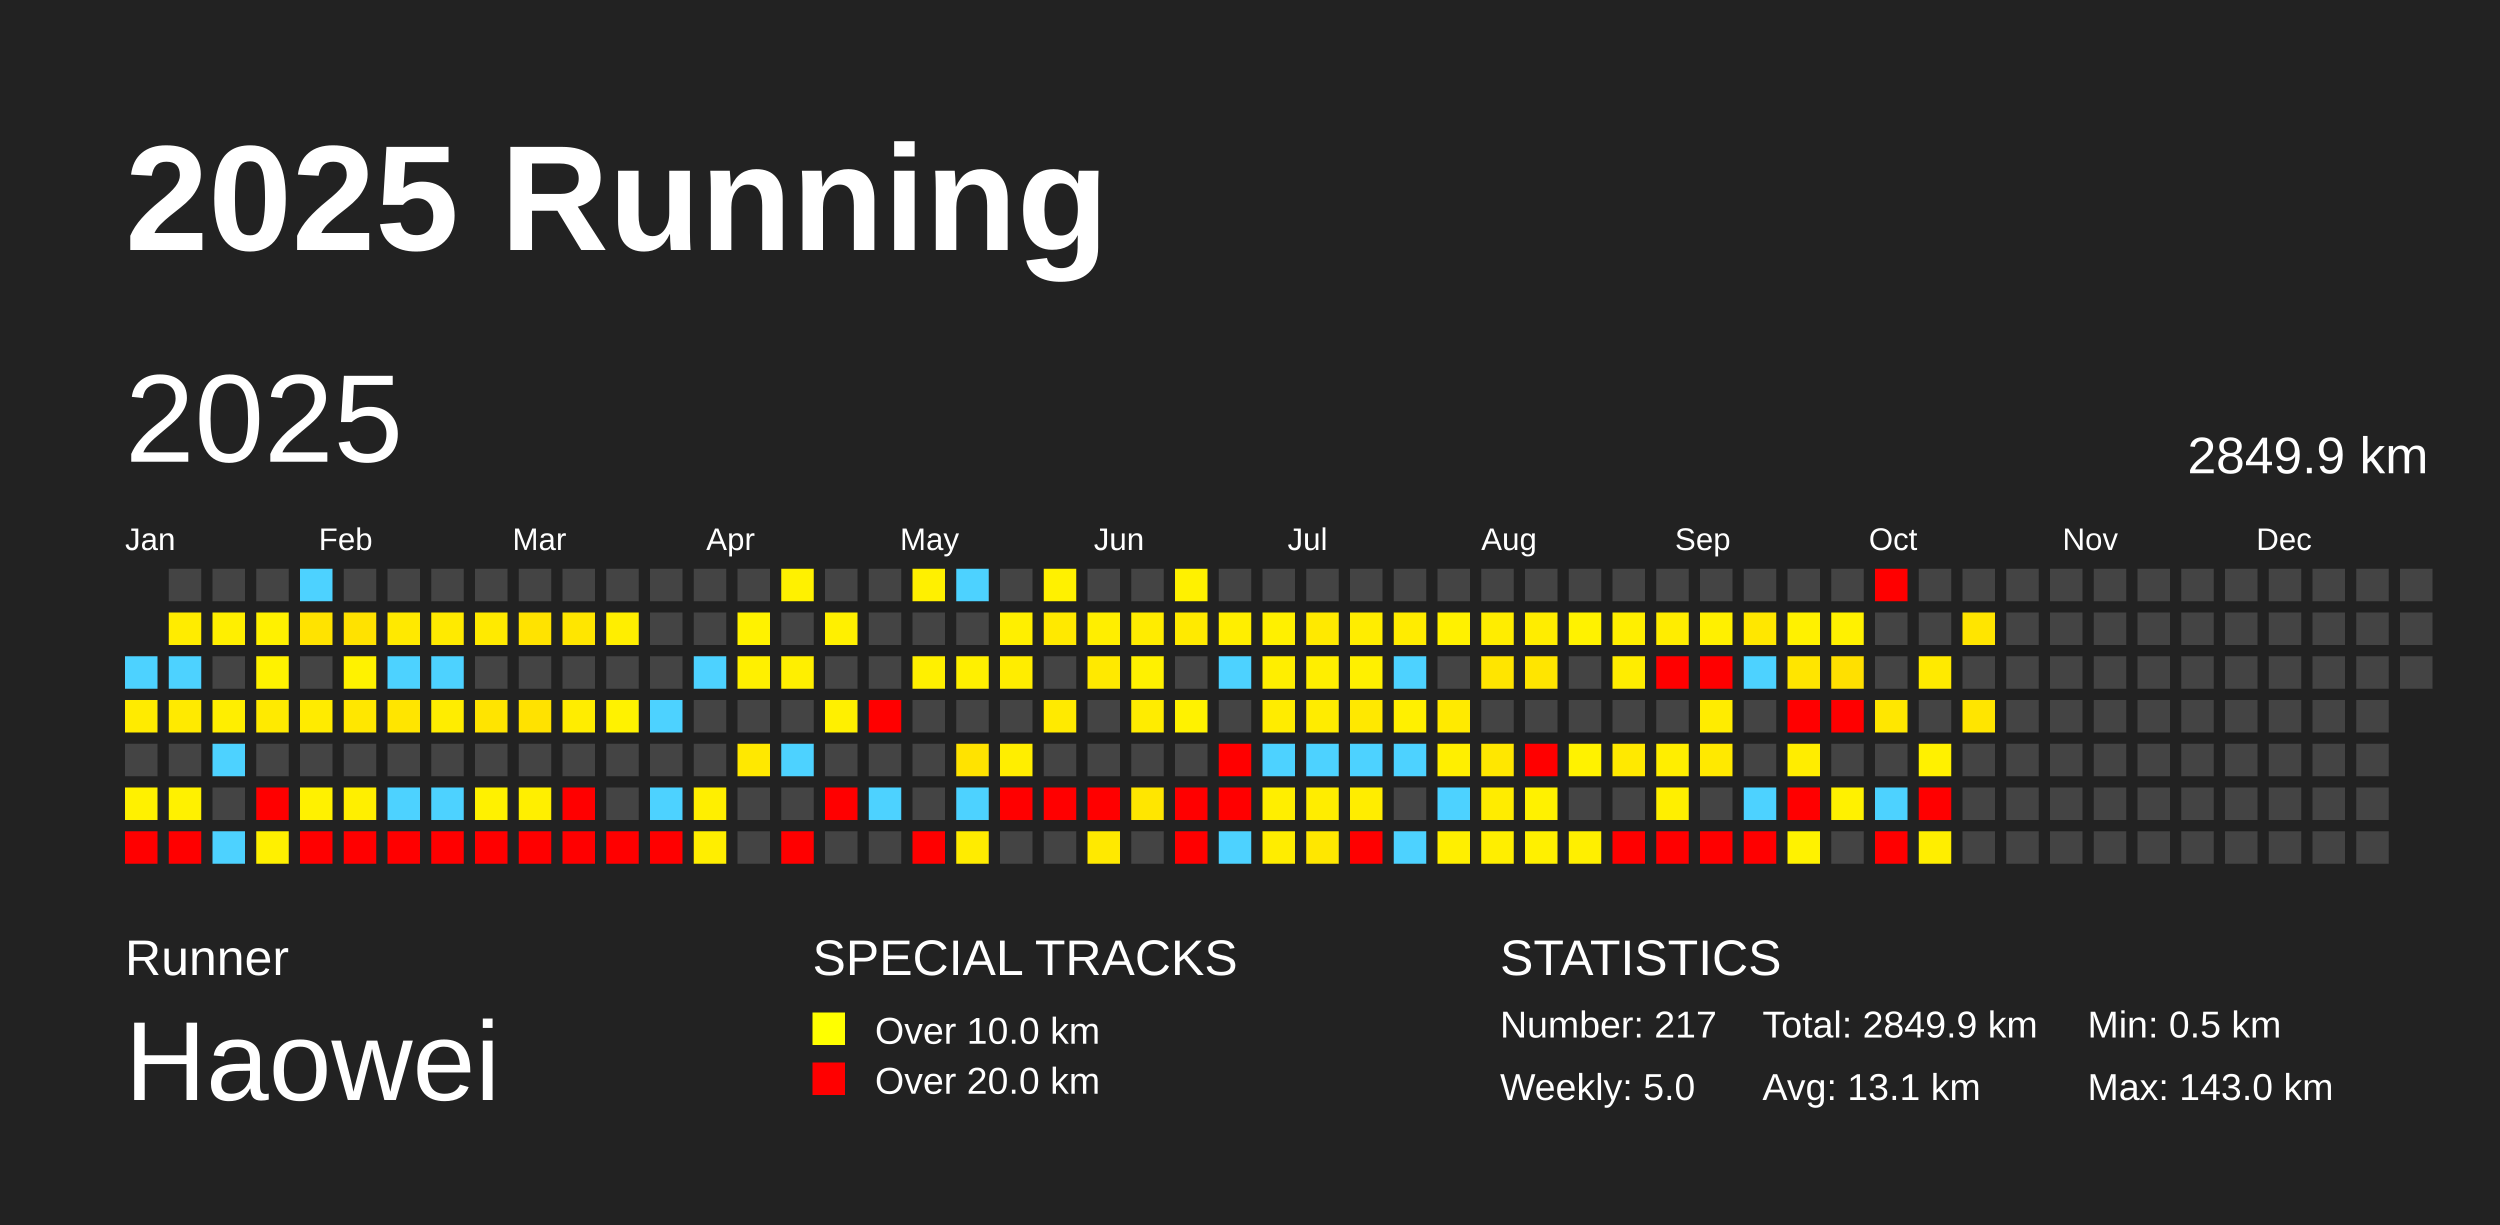
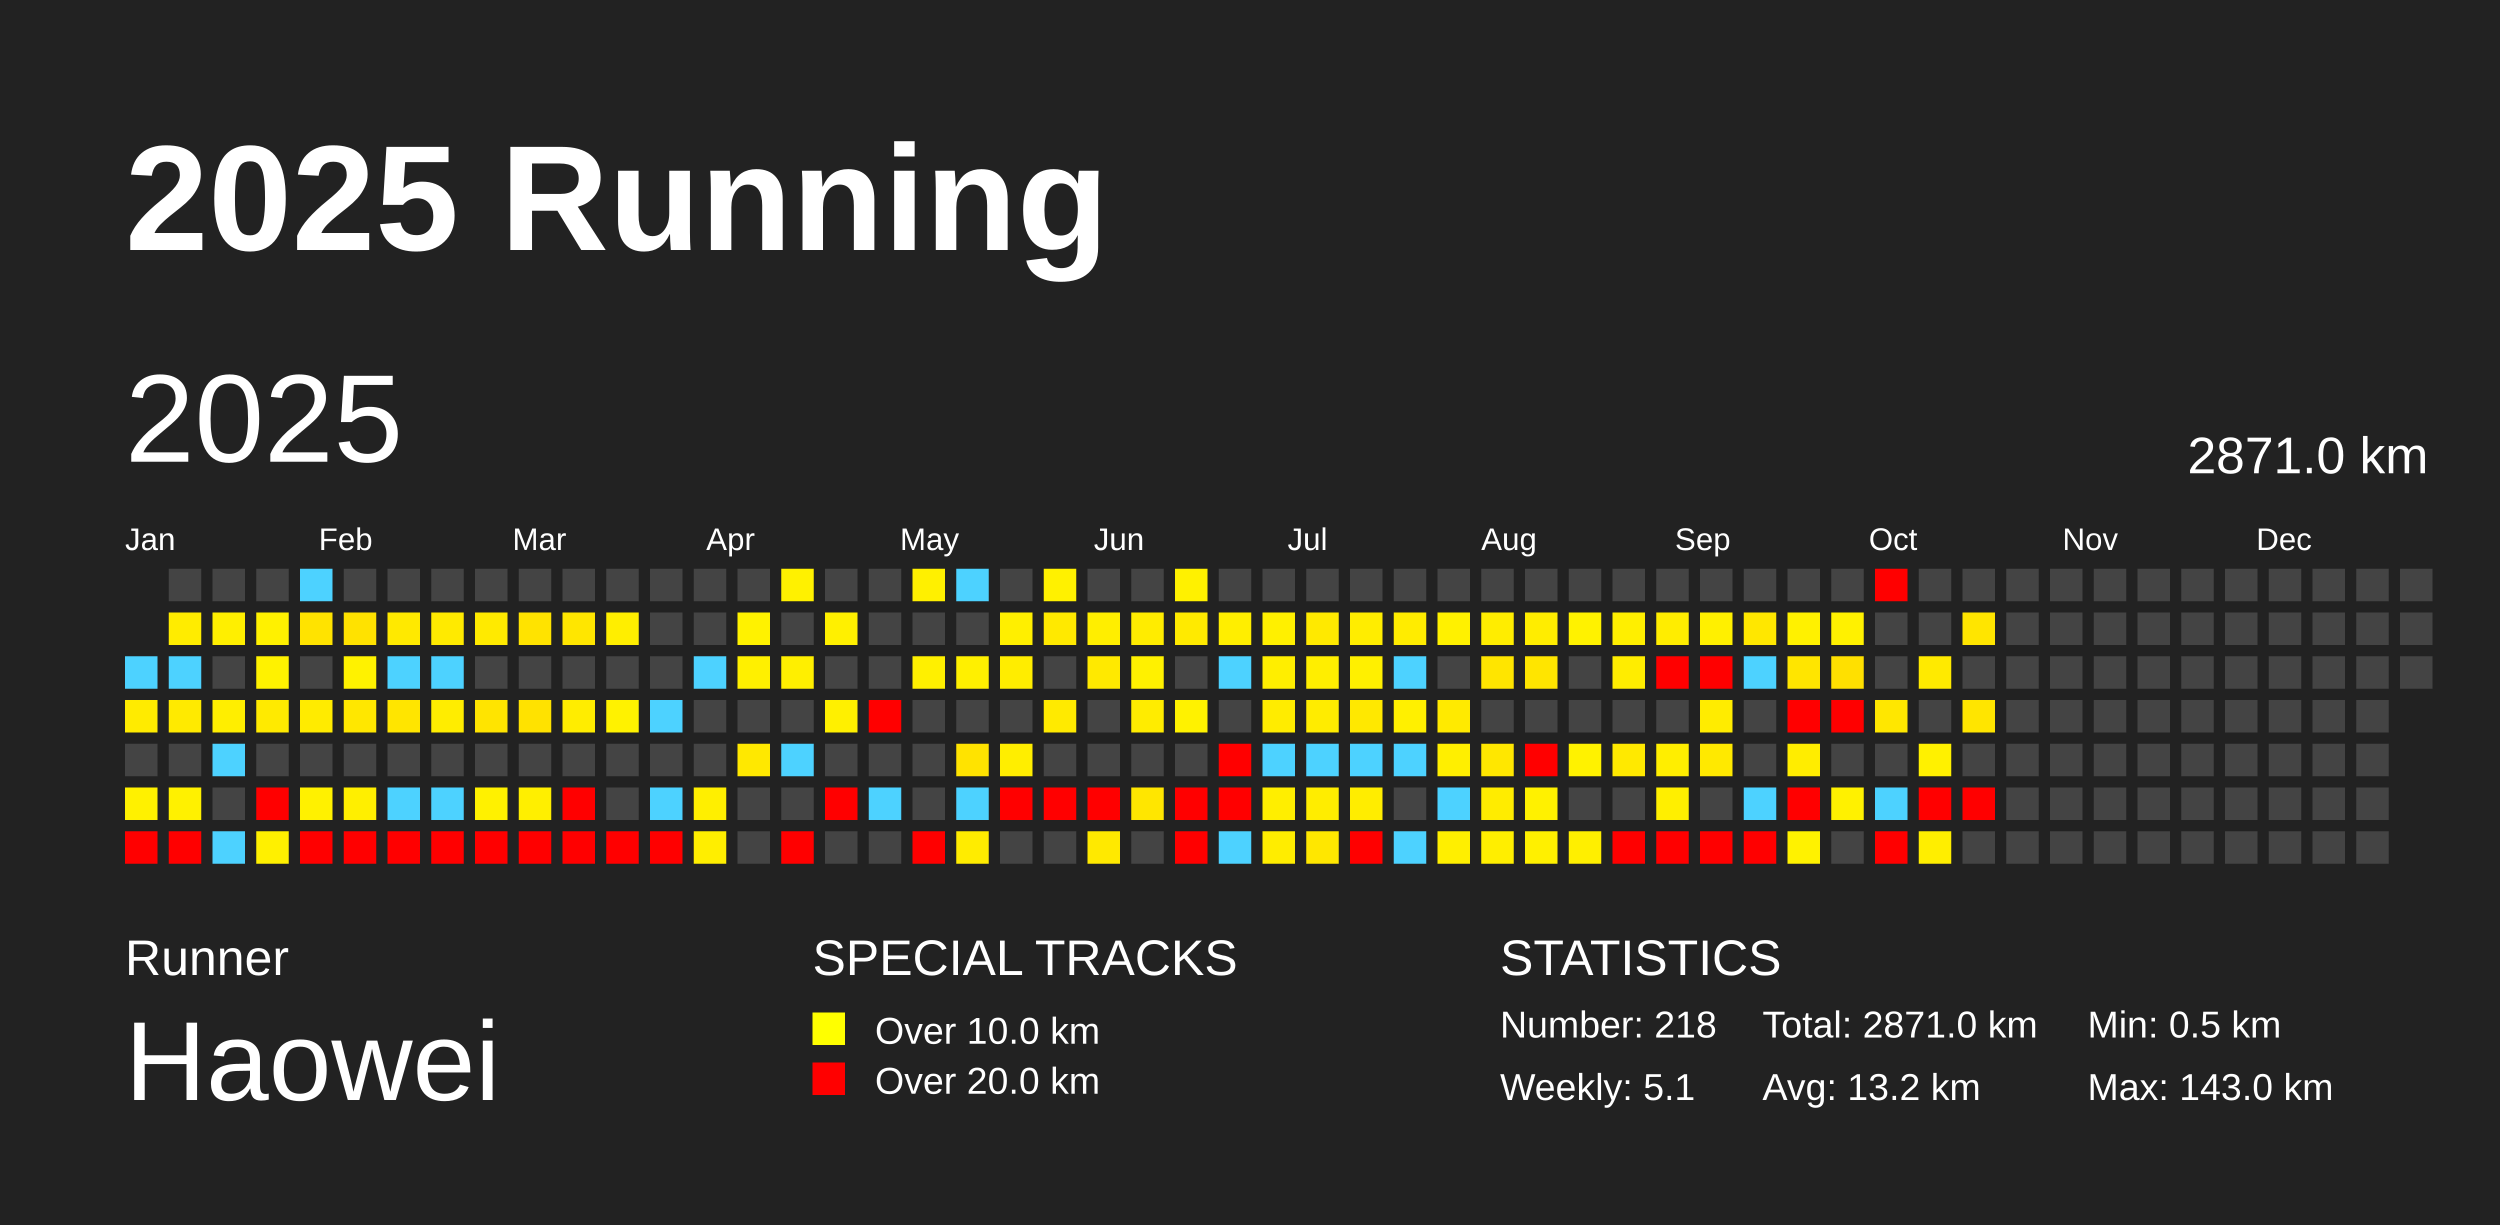
<svg xmlns="http://www.w3.org/2000/svg" baseProfile="full" height="98mm" version="1.1" viewBox="0,0,200,98" width="200mm">
  <defs />
  <rect fill="#222222" height="98" width="200" x="0" y="0" />
  <text fill="#FFFFFF" style="font-size:12px; font-family:Arial; font-weight:bold;" x="10" y="20">2025 Running</text>
  <text fill="#FFFFFF" style="font-size:4px; font-family:Arial" x="10" y="78">Runner</text>
  <text fill="#FFFFFF" style="font-size:9px; font-family:Arial" x="10" y="88">Haowei</text>
  <text fill="#FFFFFF" style="font-size:4px; font-family:Arial" x="65" y="78">SPECIAL TRACKS</text>
  <rect fill="yellow" height="2.6" width="2.6" x="65" y="81" />
  <text fill="#FFFFFF" style="font-size:3px; font-family:Arial" x="70" y="83.5">Over 10.0 km</text>
  <rect fill="red" height="2.6" width="2.6" x="65" y="85" />
  <text fill="#FFFFFF" style="font-size:3px; font-family:Arial" x="70" y="87.5">Over 20.0 km</text>
  <text fill="#FFFFFF" style="font-size:4px; font-family:Arial" x="120" y="78">STATISTICS</text>
-   <text fill="#FFFFFF" style="font-size:3px; font-family:Arial" x="120" y="83">Number: 217</text>
-   <text fill="#FFFFFF" style="font-size:3px; font-family:Arial" x="120" y="88">Weekly: 5.0</text>
-   <text fill="#FFFFFF" style="font-size:3px; font-family:Arial" x="141" y="83">Total: 2849.9 km</text>
-   <text fill="#FFFFFF" style="font-size:3px; font-family:Arial" x="141" y="88">Avg: 13.1 km</text>
+   <text fill="#FFFFFF" style="font-size:3px; font-family:Arial" x="120" y="83">Number: 218</text>
+   <text fill="#FFFFFF" style="font-size:3px; font-family:Arial" x="120" y="88">Weekly: 5.1</text>
+   <text fill="#FFFFFF" style="font-size:3px; font-family:Arial" x="141" y="83">Total: 2871.0 km</text>
+   <text fill="#FFFFFF" style="font-size:3px; font-family:Arial" x="141" y="88">Avg: 13.2 km</text>
  <text fill="#FFFFFF" style="font-size:3px; font-family:Arial" x="167" y="83">Min: 0.5 km</text>
  <text fill="#FFFFFF" style="font-size:3px; font-family:Arial" x="167" y="88">Max: 143.0 km</text>
  <text dominant-baseline="hanging" fill="#FFFFFF" style="font-size:10.0px; font-family:Arial;" x="10" y="30">2025</text>
-   <text dominant-baseline="hanging" fill="#FFFFFF" style="font-size:4.125px; font-family:Arial;" x="175" y="35">2849.9 km</text>
+   <text dominant-baseline="hanging" fill="#FFFFFF" style="font-size:4.125px; font-family:Arial;" x="175" y="35">2871.0 km</text>
  <text fill="#FFFFFF" style="font-size:2.5px; font-family:Arial" x="10.0" y="44">Jan</text>
  <text fill="#FFFFFF" style="font-size:2.5px; font-family:Arial" x="25.5" y="44">Feb</text>
  <text fill="#FFFFFF" style="font-size:2.5px; font-family:Arial" x="41.0" y="44">Mar</text>
  <text fill="#FFFFFF" style="font-size:2.5px; font-family:Arial" x="56.5" y="44">Apr</text>
  <text fill="#FFFFFF" style="font-size:2.5px; font-family:Arial" x="72.0" y="44">May</text>
  <text fill="#FFFFFF" style="font-size:2.5px; font-family:Arial" x="87.5" y="44">Jun</text>
  <text fill="#FFFFFF" style="font-size:2.5px; font-family:Arial" x="103.0" y="44">Jul</text>
  <text fill="#FFFFFF" style="font-size:2.5px; font-family:Arial" x="118.5" y="44">Aug</text>
  <text fill="#FFFFFF" style="font-size:2.5px; font-family:Arial" x="134.0" y="44">Sep</text>
  <text fill="#FFFFFF" style="font-size:2.5px; font-family:Arial" x="149.5" y="44">Oct</text>
  <text fill="#FFFFFF" style="font-size:2.5px; font-family:Arial" x="165.0" y="44">Nov</text>
  <text fill="#FFFFFF" style="font-size:2.5px; font-family:Arial" x="180.5" y="44">Dec</text>
  <rect fill="#4dd2ff" height="2.6" width="2.6" x="10.0" y="52.5" />
  <rect fill="#ffeb00" height="2.6" width="2.6" x="10.0" y="56.0" />
  <rect fill="#444444" height="2.6" width="2.6" x="10.0" y="59.5" />
  <rect fill="#fff100" height="2.6" width="2.6" x="10.0" y="63.0" />
  <rect fill="red" height="2.6" width="2.6" x="10.0" y="66.5" />
  <rect fill="#444444" height="2.6" width="2.6" x="13.5" y="45.5" />
  <rect fill="#ffec00" height="2.6" width="2.6" x="13.5" y="49.0" />
  <rect fill="#4dd2ff" height="2.6" width="2.6" x="13.5" y="52.5" />
  <rect fill="#ffea00" height="2.6" width="2.6" x="13.5" y="56.0" />
  <rect fill="#444444" height="2.6" width="2.6" x="13.5" y="59.5" />
  <rect fill="#fff100" height="2.6" width="2.6" x="13.5" y="63.0" />
  <rect fill="red" height="2.6" width="2.6" x="13.5" y="66.5" />
  <rect fill="#444444" height="2.6" width="2.6" x="17.0" y="45.5" />
  <rect fill="#ffef00" height="2.6" width="2.6" x="17.0" y="49.0" />
  <rect fill="#444444" height="2.6" width="2.6" x="17.0" y="52.5" />
  <rect fill="#ffee00" height="2.6" width="2.6" x="17.0" y="56.0" />
  <rect fill="#4dd2ff" height="2.6" width="2.6" x="17.0" y="59.5" />
  <rect fill="#444444" height="2.6" width="2.6" x="17.0" y="63.0" />
  <rect fill="#4dd2ff" height="2.6" width="2.6" x="17.0" y="66.5" />
  <rect fill="#444444" height="2.6" width="2.6" x="20.5" y="45.5" />
  <rect fill="#fff100" height="2.6" width="2.6" x="20.5" y="49.0" />
  <rect fill="#fff200" height="2.6" width="2.6" x="20.5" y="52.5" />
  <rect fill="#ffea00" height="2.6" width="2.6" x="20.5" y="56.0" />
  <rect fill="#444444" height="2.6" width="2.6" x="20.5" y="59.5" />
  <rect fill="red" height="2.6" width="2.6" x="20.5" y="63.0" />
  <rect fill="#fff000" height="2.6" width="2.6" x="20.5" y="66.5" />
  <rect fill="#4dd2ff" height="2.6" width="2.6" x="24.0" y="45.5" />
  <rect fill="#ffe300" height="2.6" width="2.6" x="24.0" y="49.0" />
  <rect fill="#444444" height="2.6" width="2.6" x="24.0" y="52.5" />
  <rect fill="#ffeb00" height="2.6" width="2.6" x="24.0" y="56.0" />
  <rect fill="#444444" height="2.6" width="2.6" x="24.0" y="59.5" />
  <rect fill="#fff100" height="2.6" width="2.6" x="24.0" y="63.0" />
  <rect fill="red" height="2.6" width="2.6" x="24.0" y="66.5" />
  <rect fill="#444444" height="2.6" width="2.6" x="27.5" y="45.5" />
  <rect fill="#ffe200" height="2.6" width="2.6" x="27.5" y="49.0" />
  <rect fill="#fff200" height="2.6" width="2.6" x="27.5" y="52.5" />
  <rect fill="#ffe700" height="2.6" width="2.6" x="27.5" y="56.0" />
  <rect fill="#444444" height="2.6" width="2.6" x="27.5" y="59.5" />
  <rect fill="#ffef00" height="2.6" width="2.6" x="27.5" y="63.0" />
  <rect fill="red" height="2.6" width="2.6" x="27.5" y="66.5" />
  <rect fill="#444444" height="2.6" width="2.6" x="31.0" y="45.5" />
  <rect fill="#ffe900" height="2.6" width="2.6" x="31.0" y="49.0" />
  <rect fill="#4dd2ff" height="2.6" width="2.6" x="31.0" y="52.5" />
  <rect fill="#ffe500" height="2.6" width="2.6" x="31.0" y="56.0" />
  <rect fill="#444444" height="2.6" width="2.6" x="31.0" y="59.5" />
  <rect fill="#4dd2ff" height="2.6" width="2.6" x="31.0" y="63.0" />
  <rect fill="red" height="2.6" width="2.6" x="31.0" y="66.5" />
  <rect fill="#444444" height="2.6" width="2.6" x="34.5" y="45.5" />
  <rect fill="#ffea00" height="2.6" width="2.6" x="34.5" y="49.0" />
  <rect fill="#4dd2ff" height="2.6" width="2.6" x="34.5" y="52.5" />
  <rect fill="#ffed00" height="2.6" width="2.6" x="34.5" y="56.0" />
  <rect fill="#444444" height="2.6" width="2.6" x="34.5" y="59.5" />
  <rect fill="#4dd2ff" height="2.6" width="2.6" x="34.5" y="63.0" />
  <rect fill="red" height="2.6" width="2.6" x="34.5" y="66.5" />
  <rect fill="#444444" height="2.6" width="2.6" x="38.0" y="45.5" />
  <rect fill="#ffea00" height="2.6" width="2.6" x="38.0" y="49.0" />
  <rect fill="#444444" height="2.6" width="2.6" x="38.0" y="52.5" />
  <rect fill="#ffe400" height="2.6" width="2.6" x="38.0" y="56.0" />
  <rect fill="#444444" height="2.6" width="2.6" x="38.0" y="59.5" />
  <rect fill="#fff100" height="2.6" width="2.6" x="38.0" y="63.0" />
  <rect fill="red" height="2.6" width="2.6" x="38.0" y="66.5" />
  <rect fill="#444444" height="2.6" width="2.6" x="41.5" y="45.5" />
  <rect fill="#ffe300" height="2.6" width="2.6" x="41.5" y="49.0" />
  <rect fill="#444444" height="2.6" width="2.6" x="41.5" y="52.5" />
  <rect fill="#ffe200" height="2.6" width="2.6" x="41.5" y="56.0" />
  <rect fill="#444444" height="2.6" width="2.6" x="41.5" y="59.5" />
  <rect fill="#ffef00" height="2.6" width="2.6" x="41.5" y="63.0" />
  <rect fill="red" height="2.6" width="2.6" x="41.5" y="66.5" />
  <rect fill="#444444" height="2.6" width="2.6" x="45.0" y="45.5" />
  <rect fill="#ffe600" height="2.6" width="2.6" x="45.0" y="49.0" />
  <rect fill="#444444" height="2.6" width="2.6" x="45.0" y="52.5" />
  <rect fill="#ffed00" height="2.6" width="2.6" x="45.0" y="56.0" />
  <rect fill="#444444" height="2.6" width="2.6" x="45.0" y="59.5" />
  <rect fill="red" height="2.6" width="2.6" x="45.0" y="63.0" />
  <rect fill="red" height="2.6" width="2.6" x="45.0" y="66.5" />
  <rect fill="#444444" height="2.6" width="2.6" x="48.5" y="45.5" />
  <rect fill="#ffee00" height="2.6" width="2.6" x="48.5" y="49.0" />
  <rect fill="#444444" height="2.6" width="2.6" x="48.5" y="52.5" />
  <rect fill="#fff200" height="2.6" width="2.6" x="48.5" y="56.0" />
  <rect fill="#444444" height="2.6" width="2.6" x="48.5" y="59.5" />
  <rect fill="#444444" height="2.6" width="2.6" x="48.5" y="63.0" />
  <rect fill="red" height="2.6" width="2.6" x="48.5" y="66.5" />
  <rect fill="#444444" height="2.6" width="2.6" x="52.0" y="45.5" />
  <rect fill="#444444" height="2.6" width="2.6" x="52.0" y="49.0" />
  <rect fill="#444444" height="2.6" width="2.6" x="52.0" y="52.5" />
  <rect fill="#4dd2ff" height="2.6" width="2.6" x="52.0" y="56.0" />
  <rect fill="#444444" height="2.6" width="2.6" x="52.0" y="59.5" />
  <rect fill="#4dd2ff" height="2.6" width="2.6" x="52.0" y="63.0" />
  <rect fill="red" height="2.6" width="2.6" x="52.0" y="66.5" />
  <rect fill="#444444" height="2.6" width="2.6" x="55.5" y="45.5" />
  <rect fill="#444444" height="2.6" width="2.6" x="55.5" y="49.0" />
  <rect fill="#4dd2ff" height="2.6" width="2.6" x="55.5" y="52.5" />
  <rect fill="#444444" height="2.6" width="2.6" x="55.5" y="56.0" />
  <rect fill="#444444" height="2.6" width="2.6" x="55.5" y="59.5" />
  <rect fill="#ffef00" height="2.6" width="2.6" x="55.5" y="63.0" />
  <rect fill="#ffee00" height="2.6" width="2.6" x="55.5" y="66.5" />
  <rect fill="#444444" height="2.6" width="2.6" x="59.0" y="45.5" />
  <rect fill="#fff200" height="2.6" width="2.6" x="59.0" y="49.0" />
  <rect fill="#fff000" height="2.6" width="2.6" x="59.0" y="52.5" />
  <rect fill="#444444" height="2.6" width="2.6" x="59.0" y="56.0" />
  <rect fill="#ffe800" height="2.6" width="2.6" x="59.0" y="59.5" />
  <rect fill="#444444" height="2.6" width="2.6" x="59.0" y="63.0" />
  <rect fill="#444444" height="2.6" width="2.6" x="59.0" y="66.5" />
  <rect fill="#fff100" height="2.6" width="2.6" x="62.5" y="45.5" />
  <rect fill="#444444" height="2.6" width="2.6" x="62.5" y="49.0" />
  <rect fill="#ffef00" height="2.6" width="2.6" x="62.5" y="52.5" />
  <rect fill="#444444" height="2.6" width="2.6" x="62.5" y="56.0" />
  <rect fill="#4dd2ff" height="2.6" width="2.6" x="62.5" y="59.5" />
  <rect fill="#444444" height="2.6" width="2.6" x="62.5" y="63.0" />
  <rect fill="red" height="2.6" width="2.6" x="62.5" y="66.5" />
  <rect fill="#444444" height="2.6" width="2.6" x="66.0" y="45.5" />
  <rect fill="#fff000" height="2.6" width="2.6" x="66.0" y="49.0" />
  <rect fill="#444444" height="2.6" width="2.6" x="66.0" y="52.5" />
  <rect fill="#fff000" height="2.6" width="2.6" x="66.0" y="56.0" />
  <rect fill="#444444" height="2.6" width="2.6" x="66.0" y="59.5" />
  <rect fill="red" height="2.6" width="2.6" x="66.0" y="63.0" />
  <rect fill="#444444" height="2.6" width="2.6" x="66.0" y="66.5" />
  <rect fill="#444444" height="2.6" width="2.6" x="69.5" y="45.5" />
  <rect fill="#444444" height="2.6" width="2.6" x="69.5" y="49.0" />
  <rect fill="#444444" height="2.6" width="2.6" x="69.5" y="52.5" />
  <rect fill="red" height="2.6" width="2.6" x="69.5" y="56.0" />
  <rect fill="#444444" height="2.6" width="2.6" x="69.5" y="59.5" />
  <rect fill="#4dd2ff" height="2.6" width="2.6" x="69.5" y="63.0" />
  <rect fill="#444444" height="2.6" width="2.6" x="69.5" y="66.5" />
  <rect fill="#fff000" height="2.6" width="2.6" x="73.0" y="45.5" />
  <rect fill="#444444" height="2.6" width="2.6" x="73.0" y="49.0" />
  <rect fill="#fff000" height="2.6" width="2.6" x="73.0" y="52.5" />
  <rect fill="#444444" height="2.6" width="2.6" x="73.0" y="56.0" />
  <rect fill="#444444" height="2.6" width="2.6" x="73.0" y="59.5" />
  <rect fill="#444444" height="2.6" width="2.6" x="73.0" y="63.0" />
  <rect fill="red" height="2.6" width="2.6" x="73.0" y="66.5" />
  <rect fill="#4dd2ff" height="2.6" width="2.6" x="76.5" y="45.5" />
  <rect fill="#444444" height="2.6" width="2.6" x="76.5" y="49.0" />
  <rect fill="#fff000" height="2.6" width="2.6" x="76.5" y="52.5" />
  <rect fill="#444444" height="2.6" width="2.6" x="76.5" y="56.0" />
  <rect fill="#ffe300" height="2.6" width="2.6" x="76.5" y="59.5" />
  <rect fill="#4dd2ff" height="2.6" width="2.6" x="76.5" y="63.0" />
  <rect fill="#ffec00" height="2.6" width="2.6" x="76.5" y="66.5" />
  <rect fill="#444444" height="2.6" width="2.6" x="80.0" y="45.5" />
  <rect fill="#ffef00" height="2.6" width="2.6" x="80.0" y="49.0" />
  <rect fill="#ffed00" height="2.6" width="2.6" x="80.0" y="52.5" />
  <rect fill="#444444" height="2.6" width="2.6" x="80.0" y="56.0" />
  <rect fill="#ffee00" height="2.6" width="2.6" x="80.0" y="59.5" />
  <rect fill="red" height="2.6" width="2.6" x="80.0" y="63.0" />
  <rect fill="#444444" height="2.6" width="2.6" x="80.0" y="66.5" />
  <rect fill="#fff100" height="2.6" width="2.6" x="83.5" y="45.5" />
  <rect fill="#ffe900" height="2.6" width="2.6" x="83.5" y="49.0" />
  <rect fill="#444444" height="2.6" width="2.6" x="83.5" y="52.5" />
  <rect fill="#ffea00" height="2.6" width="2.6" x="83.5" y="56.0" />
  <rect fill="#444444" height="2.6" width="2.6" x="83.5" y="59.5" />
  <rect fill="red" height="2.6" width="2.6" x="83.5" y="63.0" />
  <rect fill="#444444" height="2.6" width="2.6" x="83.5" y="66.5" />
  <rect fill="#444444" height="2.6" width="2.6" x="87.0" y="45.5" />
  <rect fill="#ffee00" height="2.6" width="2.6" x="87.0" y="49.0" />
  <rect fill="#ffe900" height="2.6" width="2.6" x="87.0" y="52.5" />
  <rect fill="#444444" height="2.6" width="2.6" x="87.0" y="56.0" />
  <rect fill="#444444" height="2.6" width="2.6" x="87.0" y="59.5" />
  <rect fill="red" height="2.6" width="2.6" x="87.0" y="63.0" />
  <rect fill="#ffe900" height="2.6" width="2.6" x="87.0" y="66.5" />
  <rect fill="#444444" height="2.6" width="2.6" x="90.5" y="45.5" />
  <rect fill="#ffec00" height="2.6" width="2.6" x="90.5" y="49.0" />
  <rect fill="#fff100" height="2.6" width="2.6" x="90.5" y="52.5" />
  <rect fill="#ffec00" height="2.6" width="2.6" x="90.5" y="56.0" />
  <rect fill="#444444" height="2.6" width="2.6" x="90.5" y="59.5" />
  <rect fill="#ffe600" height="2.6" width="2.6" x="90.5" y="63.0" />
  <rect fill="#444444" height="2.6" width="2.6" x="90.5" y="66.5" />
  <rect fill="#fff100" height="2.6" width="2.6" x="94.0" y="45.5" />
  <rect fill="#ffea00" height="2.6" width="2.6" x="94.0" y="49.0" />
  <rect fill="#444444" height="2.6" width="2.6" x="94.0" y="52.5" />
  <rect fill="#fff200" height="2.6" width="2.6" x="94.0" y="56.0" />
  <rect fill="#444444" height="2.6" width="2.6" x="94.0" y="59.5" />
  <rect fill="red" height="2.6" width="2.6" x="94.0" y="63.0" />
  <rect fill="red" height="2.6" width="2.6" x="94.0" y="66.5" />
  <rect fill="#444444" height="2.6" width="2.6" x="97.5" y="45.5" />
  <rect fill="#ffee00" height="2.6" width="2.6" x="97.5" y="49.0" />
  <rect fill="#4dd2ff" height="2.6" width="2.6" x="97.5" y="52.5" />
  <rect fill="#444444" height="2.6" width="2.6" x="97.5" y="56.0" />
  <rect fill="red" height="2.6" width="2.6" x="97.5" y="59.5" />
  <rect fill="red" height="2.6" width="2.6" x="97.5" y="63.0" />
  <rect fill="#4dd2ff" height="2.6" width="2.6" x="97.5" y="66.5" />
  <rect fill="#444444" height="2.6" width="2.6" x="101.0" y="45.5" />
  <rect fill="#fff000" height="2.6" width="2.6" x="101.0" y="49.0" />
  <rect fill="#ffee00" height="2.6" width="2.6" x="101.0" y="52.5" />
  <rect fill="#ffec00" height="2.6" width="2.6" x="101.0" y="56.0" />
  <rect fill="#4dd2ff" height="2.6" width="2.6" x="101.0" y="59.5" />
  <rect fill="#ffee00" height="2.6" width="2.6" x="101.0" y="63.0" />
  <rect fill="#ffed00" height="2.6" width="2.6" x="101.0" y="66.5" />
  <rect fill="#444444" height="2.6" width="2.6" x="104.5" y="45.5" />
  <rect fill="#ffe900" height="2.6" width="2.6" x="104.5" y="49.0" />
  <rect fill="#ffee00" height="2.6" width="2.6" x="104.5" y="52.5" />
  <rect fill="#ffec00" height="2.6" width="2.6" x="104.5" y="56.0" />
  <rect fill="#4dd2ff" height="2.6" width="2.6" x="104.5" y="59.5" />
  <rect fill="#ffed00" height="2.6" width="2.6" x="104.5" y="63.0" />
  <rect fill="#ffe700" height="2.6" width="2.6" x="104.5" y="66.5" />
  <rect fill="#444444" height="2.6" width="2.6" x="108.0" y="45.5" />
  <rect fill="#ffed00" height="2.6" width="2.6" x="108.0" y="49.0" />
  <rect fill="#fff000" height="2.6" width="2.6" x="108.0" y="52.5" />
  <rect fill="#ffe800" height="2.6" width="2.6" x="108.0" y="56.0" />
  <rect fill="#4dd2ff" height="2.6" width="2.6" x="108.0" y="59.5" />
  <rect fill="#ffed00" height="2.6" width="2.6" x="108.0" y="63.0" />
  <rect fill="red" height="2.6" width="2.6" x="108.0" y="66.5" />
  <rect fill="#444444" height="2.6" width="2.6" x="111.5" y="45.5" />
  <rect fill="#ffec00" height="2.6" width="2.6" x="111.5" y="49.0" />
  <rect fill="#4dd2ff" height="2.6" width="2.6" x="111.5" y="52.5" />
  <rect fill="#fff000" height="2.6" width="2.6" x="111.5" y="56.0" />
  <rect fill="#4dd2ff" height="2.6" width="2.6" x="111.5" y="59.5" />
  <rect fill="#444444" height="2.6" width="2.6" x="111.5" y="63.0" />
  <rect fill="#4dd2ff" height="2.6" width="2.6" x="111.5" y="66.5" />
  <rect fill="#444444" height="2.6" width="2.6" x="115.0" y="45.5" />
  <rect fill="#fff100" height="2.6" width="2.6" x="115.0" y="49.0" />
  <rect fill="#444444" height="2.6" width="2.6" x="115.0" y="52.5" />
  <rect fill="#ffea00" height="2.6" width="2.6" x="115.0" y="56.0" />
  <rect fill="#ffef00" height="2.6" width="2.6" x="115.0" y="59.5" />
  <rect fill="#4dd2ff" height="2.6" width="2.6" x="115.0" y="63.0" />
  <rect fill="#ffef00" height="2.6" width="2.6" x="115.0" y="66.5" />
  <rect fill="#444444" height="2.6" width="2.6" x="118.5" y="45.5" />
  <rect fill="#ffed00" height="2.6" width="2.6" x="118.5" y="49.0" />
  <rect fill="#ffe500" height="2.6" width="2.6" x="118.5" y="52.5" />
  <rect fill="#444444" height="2.6" width="2.6" x="118.5" y="56.0" />
  <rect fill="#ffe700" height="2.6" width="2.6" x="118.5" y="59.5" />
  <rect fill="#ffec00" height="2.6" width="2.6" x="118.5" y="63.0" />
  <rect fill="#ffee00" height="2.6" width="2.6" x="118.5" y="66.5" />
  <rect fill="#444444" height="2.6" width="2.6" x="122.0" y="45.5" />
  <rect fill="#ffed00" height="2.6" width="2.6" x="122.0" y="49.0" />
  <rect fill="#ffe500" height="2.6" width="2.6" x="122.0" y="52.5" />
  <rect fill="#444444" height="2.6" width="2.6" x="122.0" y="56.0" />
  <rect fill="red" height="2.6" width="2.6" x="122.0" y="59.5" />
  <rect fill="#fff100" height="2.6" width="2.6" x="122.0" y="63.0" />
  <rect fill="#fff000" height="2.6" width="2.6" x="122.0" y="66.5" />
  <rect fill="#444444" height="2.6" width="2.6" x="125.5" y="45.5" />
  <rect fill="#fff200" height="2.6" width="2.6" x="125.5" y="49.0" />
  <rect fill="#444444" height="2.6" width="2.6" x="125.5" y="52.5" />
  <rect fill="#444444" height="2.6" width="2.6" x="125.5" y="56.0" />
  <rect fill="#fff200" height="2.6" width="2.6" x="125.5" y="59.5" />
  <rect fill="#444444" height="2.6" width="2.6" x="125.5" y="63.0" />
  <rect fill="#ffef00" height="2.6" width="2.6" x="125.5" y="66.5" />
  <rect fill="#444444" height="2.6" width="2.6" x="129.0" y="45.5" />
  <rect fill="#ffef00" height="2.6" width="2.6" x="129.0" y="49.0" />
  <rect fill="#ffed00" height="2.6" width="2.6" x="129.0" y="52.5" />
  <rect fill="#444444" height="2.6" width="2.6" x="129.0" y="56.0" />
  <rect fill="#ffe900" height="2.6" width="2.6" x="129.0" y="59.5" />
  <rect fill="#444444" height="2.6" width="2.6" x="129.0" y="63.0" />
  <rect fill="red" height="2.6" width="2.6" x="129.0" y="66.5" />
  <rect fill="#444444" height="2.6" width="2.6" x="132.5" y="45.5" />
  <rect fill="#ffed00" height="2.6" width="2.6" x="132.5" y="49.0" />
  <rect fill="red" height="2.6" width="2.6" x="132.5" y="52.5" />
  <rect fill="#444444" height="2.6" width="2.6" x="132.5" y="56.0" />
  <rect fill="#ffee00" height="2.6" width="2.6" x="132.5" y="59.5" />
  <rect fill="#ffef00" height="2.6" width="2.6" x="132.5" y="63.0" />
  <rect fill="red" height="2.6" width="2.6" x="132.5" y="66.5" />
  <rect fill="#444444" height="2.6" width="2.6" x="136.0" y="45.5" />
  <rect fill="#fff000" height="2.6" width="2.6" x="136.0" y="49.0" />
  <rect fill="red" height="2.6" width="2.6" x="136.0" y="52.5" />
  <rect fill="#ffec00" height="2.6" width="2.6" x="136.0" y="56.0" />
  <rect fill="#ffe900" height="2.6" width="2.6" x="136.0" y="59.5" />
  <rect fill="#444444" height="2.6" width="2.6" x="136.0" y="63.0" />
  <rect fill="red" height="2.6" width="2.6" x="136.0" y="66.5" />
  <rect fill="#444444" height="2.6" width="2.6" x="139.5" y="45.5" />
  <rect fill="#ffe700" height="2.6" width="2.6" x="139.5" y="49.0" />
  <rect fill="#4dd2ff" height="2.6" width="2.6" x="139.5" y="52.5" />
  <rect fill="#444444" height="2.6" width="2.6" x="139.5" y="56.0" />
  <rect fill="#444444" height="2.6" width="2.6" x="139.5" y="59.5" />
  <rect fill="#4dd2ff" height="2.6" width="2.6" x="139.5" y="63.0" />
  <rect fill="red" height="2.6" width="2.6" x="139.5" y="66.5" />
  <rect fill="#444444" height="2.6" width="2.6" x="143.0" y="45.5" />
  <rect fill="#fff100" height="2.6" width="2.6" x="143.0" y="49.0" />
  <rect fill="#ffe500" height="2.6" width="2.6" x="143.0" y="52.5" />
  <rect fill="red" height="2.6" width="2.6" x="143.0" y="56.0" />
  <rect fill="#ffed00" height="2.6" width="2.6" x="143.0" y="59.5" />
  <rect fill="red" height="2.6" width="2.6" x="143.0" y="63.0" />
  <rect fill="#fff200" height="2.6" width="2.6" x="143.0" y="66.5" />
  <rect fill="#444444" height="2.6" width="2.6" x="146.5" y="45.5" />
  <rect fill="#fff100" height="2.6" width="2.6" x="146.5" y="49.0" />
  <rect fill="#ffe000" height="2.6" width="2.6" x="146.5" y="52.5" />
  <rect fill="red" height="2.6" width="2.6" x="146.5" y="56.0" />
  <rect fill="#444444" height="2.6" width="2.6" x="146.5" y="59.5" />
  <rect fill="#fff100" height="2.6" width="2.6" x="146.5" y="63.0" />
  <rect fill="#444444" height="2.6" width="2.6" x="146.5" y="66.5" />
  <rect fill="red" height="2.6" width="2.6" x="150.0" y="45.5" />
  <rect fill="#444444" height="2.6" width="2.6" x="150.0" y="49.0" />
  <rect fill="#444444" height="2.6" width="2.6" x="150.0" y="52.5" />
  <rect fill="#ffe700" height="2.6" width="2.6" x="150.0" y="56.0" />
  <rect fill="#444444" height="2.6" width="2.6" x="150.0" y="59.5" />
  <rect fill="#4dd2ff" height="2.6" width="2.6" x="150.0" y="63.0" />
  <rect fill="red" height="2.6" width="2.6" x="150.0" y="66.5" />
  <rect fill="#444444" height="2.6" width="2.6" x="153.5" y="45.5" />
  <rect fill="#444444" height="2.6" width="2.6" x="153.5" y="49.0" />
  <rect fill="#ffea00" height="2.6" width="2.6" x="153.5" y="52.5" />
  <rect fill="#444444" height="2.6" width="2.6" x="153.5" y="56.0" />
  <rect fill="#fff100" height="2.6" width="2.6" x="153.5" y="59.5" />
  <rect fill="red" height="2.6" width="2.6" x="153.5" y="63.0" />
  <rect fill="#ffee00" height="2.6" width="2.6" x="153.5" y="66.5" />
  <rect fill="#444444" height="2.6" width="2.6" x="157.0" y="45.5" />
  <rect fill="#ffe500" height="2.6" width="2.6" x="157.0" y="49.0" />
  <rect fill="#444444" height="2.6" width="2.6" x="157.0" y="52.5" />
  <rect fill="#ffe500" height="2.6" width="2.6" x="157.0" y="56.0" />
  <rect fill="#444444" height="2.6" width="2.6" x="157.0" y="59.5" />
-   <rect fill="#444444" height="2.6" width="2.6" x="157.0" y="63.0" />
+   <rect fill="red" height="2.6" width="2.6" x="157.0" y="63.0" />
  <rect fill="#444444" height="2.6" width="2.6" x="157.0" y="66.5" />
  <rect fill="#444444" height="2.6" width="2.6" x="160.5" y="45.5" />
  <rect fill="#444444" height="2.6" width="2.6" x="160.5" y="49.0" />
  <rect fill="#444444" height="2.6" width="2.6" x="160.5" y="52.5" />
  <rect fill="#444444" height="2.6" width="2.6" x="160.5" y="56.0" />
  <rect fill="#444444" height="2.6" width="2.6" x="160.5" y="59.5" />
  <rect fill="#444444" height="2.6" width="2.6" x="160.5" y="63.0" />
  <rect fill="#444444" height="2.6" width="2.6" x="160.5" y="66.5" />
  <rect fill="#444444" height="2.6" width="2.6" x="164.0" y="45.5" />
  <rect fill="#444444" height="2.6" width="2.6" x="164.0" y="49.0" />
  <rect fill="#444444" height="2.6" width="2.6" x="164.0" y="52.5" />
  <rect fill="#444444" height="2.6" width="2.6" x="164.0" y="56.0" />
  <rect fill="#444444" height="2.6" width="2.6" x="164.0" y="59.5" />
  <rect fill="#444444" height="2.6" width="2.6" x="164.0" y="63.0" />
  <rect fill="#444444" height="2.6" width="2.6" x="164.0" y="66.5" />
  <rect fill="#444444" height="2.6" width="2.6" x="167.5" y="45.5" />
  <rect fill="#444444" height="2.6" width="2.6" x="167.5" y="49.0" />
  <rect fill="#444444" height="2.6" width="2.6" x="167.5" y="52.5" />
  <rect fill="#444444" height="2.6" width="2.6" x="167.5" y="56.0" />
  <rect fill="#444444" height="2.6" width="2.6" x="167.5" y="59.5" />
  <rect fill="#444444" height="2.6" width="2.6" x="167.5" y="63.0" />
  <rect fill="#444444" height="2.6" width="2.6" x="167.5" y="66.5" />
  <rect fill="#444444" height="2.6" width="2.6" x="171.0" y="45.5" />
  <rect fill="#444444" height="2.6" width="2.6" x="171.0" y="49.0" />
  <rect fill="#444444" height="2.6" width="2.6" x="171.0" y="52.5" />
  <rect fill="#444444" height="2.6" width="2.6" x="171.0" y="56.0" />
  <rect fill="#444444" height="2.6" width="2.6" x="171.0" y="59.5" />
  <rect fill="#444444" height="2.6" width="2.6" x="171.0" y="63.0" />
  <rect fill="#444444" height="2.6" width="2.6" x="171.0" y="66.5" />
  <rect fill="#444444" height="2.6" width="2.6" x="174.5" y="45.5" />
  <rect fill="#444444" height="2.6" width="2.6" x="174.5" y="49.0" />
  <rect fill="#444444" height="2.6" width="2.6" x="174.5" y="52.5" />
  <rect fill="#444444" height="2.6" width="2.6" x="174.5" y="56.0" />
  <rect fill="#444444" height="2.6" width="2.6" x="174.5" y="59.5" />
  <rect fill="#444444" height="2.6" width="2.6" x="174.5" y="63.0" />
  <rect fill="#444444" height="2.6" width="2.6" x="174.5" y="66.5" />
  <rect fill="#444444" height="2.6" width="2.6" x="178.0" y="45.5" />
  <rect fill="#444444" height="2.6" width="2.6" x="178.0" y="49.0" />
  <rect fill="#444444" height="2.6" width="2.6" x="178.0" y="52.5" />
  <rect fill="#444444" height="2.6" width="2.6" x="178.0" y="56.0" />
  <rect fill="#444444" height="2.6" width="2.6" x="178.0" y="59.5" />
  <rect fill="#444444" height="2.6" width="2.6" x="178.0" y="63.0" />
  <rect fill="#444444" height="2.6" width="2.6" x="178.0" y="66.5" />
  <rect fill="#444444" height="2.6" width="2.6" x="181.5" y="45.5" />
  <rect fill="#444444" height="2.6" width="2.6" x="181.5" y="49.0" />
  <rect fill="#444444" height="2.6" width="2.6" x="181.5" y="52.5" />
  <rect fill="#444444" height="2.6" width="2.6" x="181.5" y="56.0" />
  <rect fill="#444444" height="2.6" width="2.6" x="181.5" y="59.5" />
  <rect fill="#444444" height="2.6" width="2.6" x="181.5" y="63.0" />
  <rect fill="#444444" height="2.6" width="2.6" x="181.5" y="66.5" />
  <rect fill="#444444" height="2.6" width="2.6" x="185.0" y="45.5" />
  <rect fill="#444444" height="2.6" width="2.6" x="185.0" y="49.0" />
  <rect fill="#444444" height="2.6" width="2.6" x="185.0" y="52.5" />
  <rect fill="#444444" height="2.6" width="2.6" x="185.0" y="56.0" />
  <rect fill="#444444" height="2.6" width="2.6" x="185.0" y="59.5" />
  <rect fill="#444444" height="2.6" width="2.6" x="185.0" y="63.0" />
  <rect fill="#444444" height="2.6" width="2.6" x="185.0" y="66.5" />
  <rect fill="#444444" height="2.6" width="2.6" x="188.5" y="45.5" />
  <rect fill="#444444" height="2.6" width="2.6" x="188.5" y="49.0" />
  <rect fill="#444444" height="2.6" width="2.6" x="188.5" y="52.5" />
  <rect fill="#444444" height="2.6" width="2.6" x="188.5" y="56.0" />
  <rect fill="#444444" height="2.6" width="2.6" x="188.5" y="59.5" />
  <rect fill="#444444" height="2.6" width="2.6" x="188.5" y="63.0" />
  <rect fill="#444444" height="2.6" width="2.6" x="188.5" y="66.5" />
  <rect fill="#444444" height="2.6" width="2.6" x="192.0" y="45.5" />
  <rect fill="#444444" height="2.6" width="2.6" x="192.0" y="49.0" />
  <rect fill="#444444" height="2.6" width="2.6" x="192.0" y="52.5" />
</svg>
